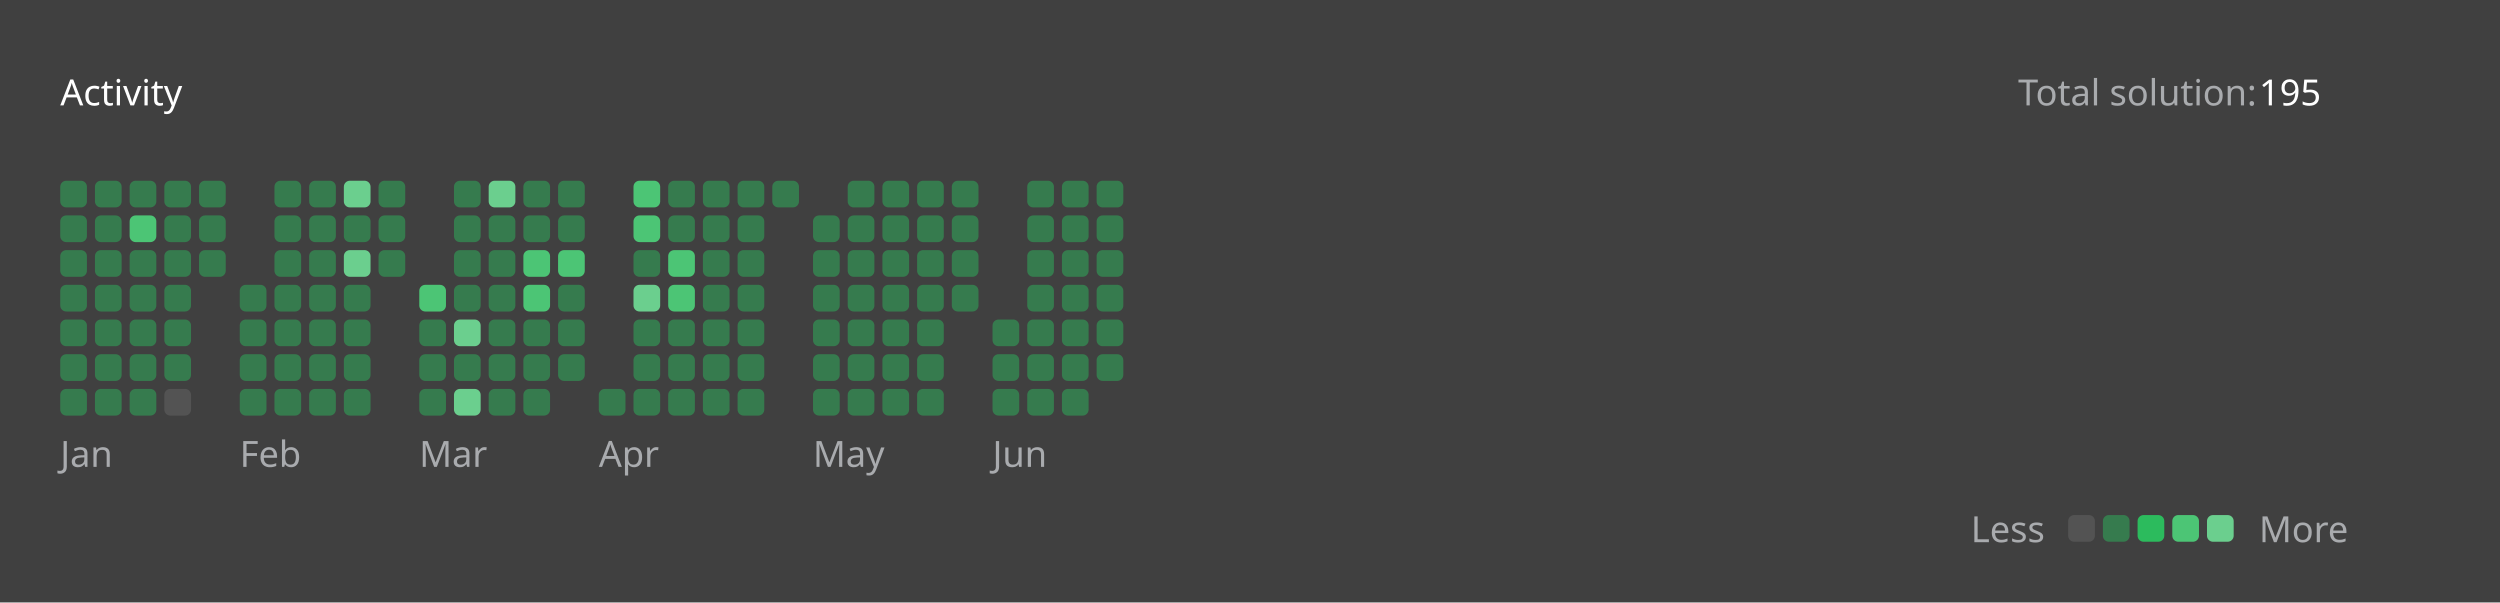
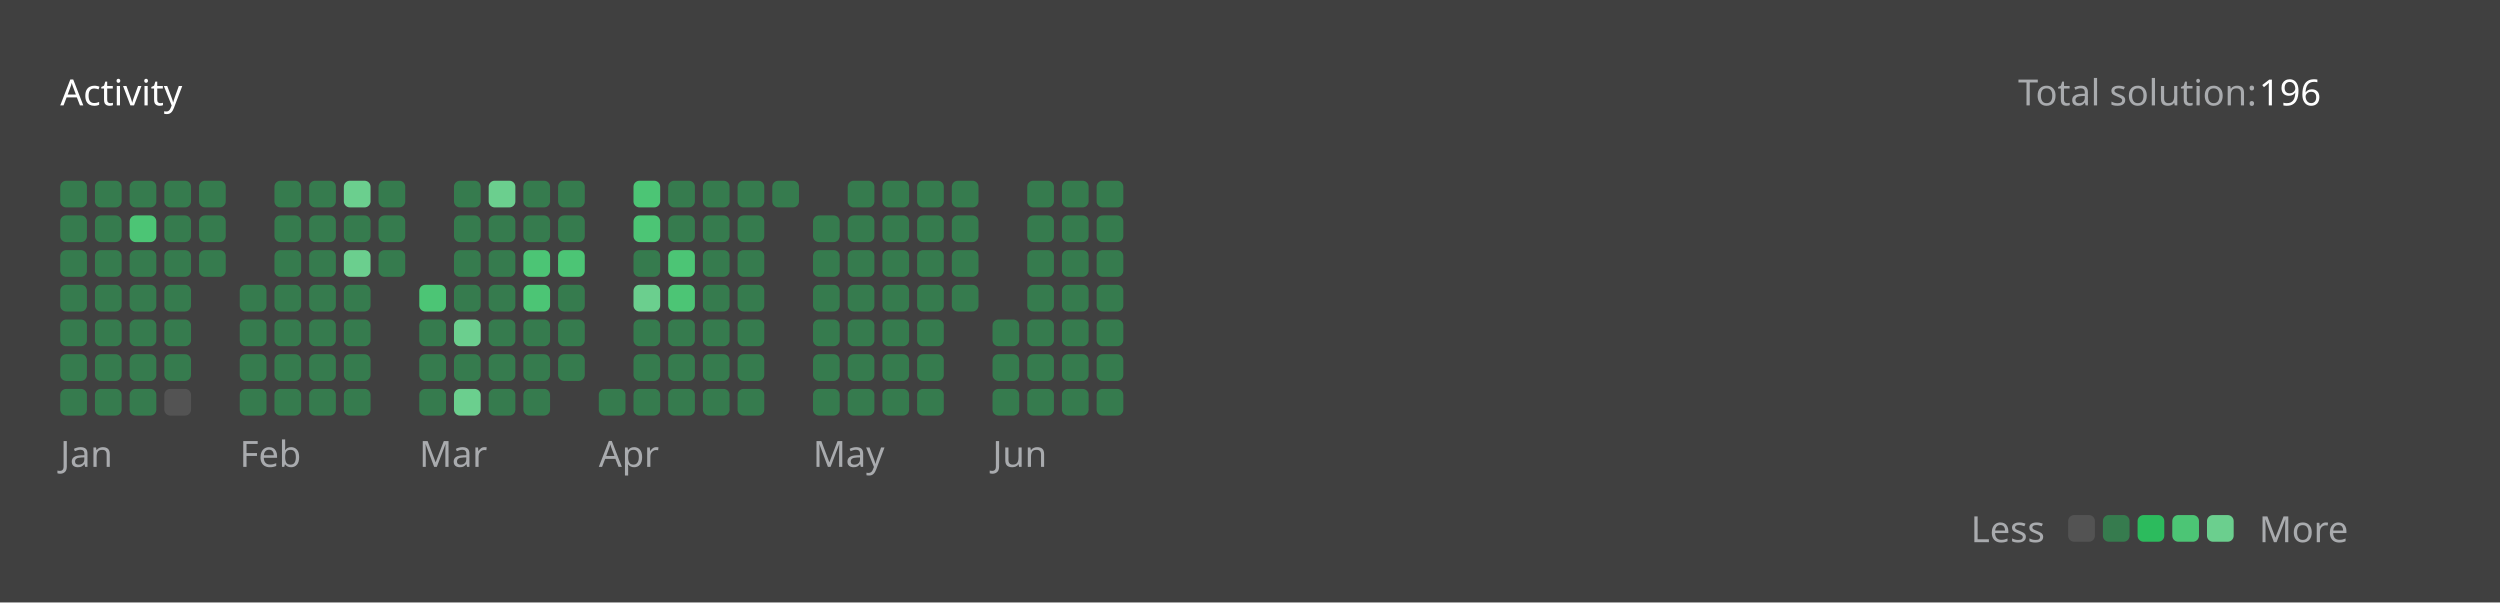
<svg xmlns="http://www.w3.org/2000/svg" version="1.1" height="200" width="830" viewBox="0 0 830 200">
  <style>*{font-family: "Segoe UI", Tahoma, Geneva, Verdana, sans-serif;}</style>
  <style>.title{font-weight: 500;font-size: 1rem;}</style>
  <style>.rotate-90{transform: rotate(-90deg);transform-origin: center;transform-box: fill-box;}</style>
  <style>.state{font-size: .75rem;}</style>
  <style>.light{color: #ffffff;fill: #ffffff;}</style>
  <style>.light-gray{color: #eff2f699;fill: #eff2f699;}</style>
  <style>.dark-gray{color: #ebebf54d;fill: #ebebf54d;}</style>
  <style>.gray{color: #747474;fill: #747474;}</style>
  <style>.orange{color: #ffa116;fill: #ffa116;}</style>
  <style>.background{color: #404040;fill: #404040;}</style>
  <style>.level-1-block{fill: #ffffff1a;}</style>
  <style>.level-2-block{fill: #2cb55d80;}</style>
  <style>.level-3-block{fill: #2cbb5dff;}</style>
  <style>.level-4-block{fill: #4cc575ff;}</style>
  <style>.level-5-block{fill: #6bcf8eff;}</style>
  <rect fill="#404040" x="0" y="0" width="830" height="200" rx="0.5rem" />
  <g text-anchor="start" text-decoration="1" class="title">
    <text x="20" y="35">
      <tspan class="light">Activity</tspan>
      <tspan class="orange" />
    </text>
  </g>
  <g class="state">
    <text x="670" y="35" class="light-gray"> Total solution: </text>
-     <text x="750" y="35" class="light"> 195 </text>
+     <text x="750" y="35" class="light"> 196 </text>
    <text x="678.88" y="180" class="light-gray" text-anchor="end">Less</text>
    <rect x="686.64" y="171" width="8.86" height="8.86" rx="2" ry="2" class="level-1-block" />
    <rect x="698.16" y="171" width="8.86" height="8.86" rx="2" ry="2" class="level-2-block" />
    <rect x="709.68" y="171" width="8.86" height="8.86" rx="2" ry="2" class="level-3-block" />
    <rect x="721.2" y="171" width="8.86" height="8.86" rx="2" ry="2" class="level-4-block" />
    <rect x="732.72" y="171" width="8.86" height="8.86" rx="2" ry="2" class="level-5-block" />
    <text x="750" y="180" class="light-gray">More</text>
  </g>
  <g x="20" y="60">
    <g x="20" y="60">
      <g x="20.0" y="60">
        <rect x="20.0" y="60.0" width="8.86" height="8.86" rx="2" ry="2" class="level-2-block" />
        <rect x="20.0" y="71.52" width="8.86" height="8.86" rx="2" ry="2" class="level-2-block" />
        <rect x="20.0" y="83.04" width="8.86" height="8.86" rx="2" ry="2" class="level-2-block" />
        <rect x="20.0" y="94.56" width="8.86" height="8.86" rx="2" ry="2" class="level-2-block" />
        <rect x="20.0" y="106.08" width="8.86" height="8.86" rx="2" ry="2" class="level-2-block" />
        <rect x="20.0" y="117.6" width="8.86" height="8.86" rx="2" ry="2" class="level-2-block" />
        <rect x="20.0" y="129.12" width="8.86" height="8.86" rx="2" ry="2" class="level-2-block" />
      </g>
      <g x="31.52" y="60">
        <rect x="31.52" y="60.0" width="8.86" height="8.86" rx="2" ry="2" class="level-2-block" />
        <rect x="31.52" y="71.52" width="8.86" height="8.86" rx="2" ry="2" class="level-2-block" />
        <rect x="31.52" y="83.04" width="8.86" height="8.86" rx="2" ry="2" class="level-2-block" />
        <rect x="31.52" y="94.56" width="8.86" height="8.86" rx="2" ry="2" class="level-2-block" />
        <rect x="31.52" y="106.08" width="8.86" height="8.86" rx="2" ry="2" class="level-2-block" />
        <rect x="31.52" y="117.6" width="8.86" height="8.86" rx="2" ry="2" class="level-2-block" />
        <rect x="31.52" y="129.12" width="8.86" height="8.86" rx="2" ry="2" class="level-2-block" />
      </g>
      <g x="43.04" y="60">
        <rect x="43.04" y="60.0" width="8.86" height="8.86" rx="2" ry="2" class="level-2-block" />
        <rect x="43.04" y="71.52" width="8.86" height="8.86" rx="2" ry="2" class="level-4-block" />
        <rect x="43.04" y="83.04" width="8.86" height="8.86" rx="2" ry="2" class="level-2-block" />
        <rect x="43.04" y="94.56" width="8.86" height="8.86" rx="2" ry="2" class="level-2-block" />
        <rect x="43.04" y="106.08" width="8.86" height="8.86" rx="2" ry="2" class="level-2-block" />
        <rect x="43.04" y="117.6" width="8.86" height="8.86" rx="2" ry="2" class="level-2-block" />
        <rect x="43.04" y="129.12" width="8.86" height="8.86" rx="2" ry="2" class="level-2-block" />
      </g>
      <g x="54.56" y="60">
        <rect x="54.56" y="60.0" width="8.86" height="8.86" rx="2" ry="2" class="level-2-block" />
        <rect x="54.56" y="71.52" width="8.86" height="8.86" rx="2" ry="2" class="level-2-block" />
        <rect x="54.56" y="83.04" width="8.86" height="8.86" rx="2" ry="2" class="level-2-block" />
        <rect x="54.56" y="94.56" width="8.86" height="8.86" rx="2" ry="2" class="level-2-block" />
        <rect x="54.56" y="106.08" width="8.86" height="8.86" rx="2" ry="2" class="level-2-block" />
        <rect x="54.56" y="117.6" width="8.86" height="8.86" rx="2" ry="2" class="level-2-block" />
        <rect x="54.56" y="129.12" width="8.86" height="8.86" rx="2" ry="2" class="level-1-block" />
      </g>
      <g x="66.08" y="60">
        <rect x="66.08" y="60.0" width="8.86" height="8.86" rx="2" ry="2" class="level-2-block" />
        <rect x="66.08" y="71.52" width="8.86" height="8.86" rx="2" ry="2" class="level-2-block" />
        <rect x="66.08" y="83.04" width="8.86" height="8.86" rx="2" ry="2" class="level-2-block" />
      </g>
      <text x="20.0" y="155" class="light-gray state">Jan</text>
    </g>
  </g>
  <g x="79.6" y="60">
    <g x="79.6" y="60">
      <g x="79.6" y="60">
        <rect x="79.6" y="94.56" width="8.86" height="8.86" rx="2" ry="2" class="level-2-block" />
        <rect x="79.6" y="106.08" width="8.86" height="8.86" rx="2" ry="2" class="level-2-block" />
        <rect x="79.6" y="117.6" width="8.86" height="8.86" rx="2" ry="2" class="level-2-block" />
        <rect x="79.6" y="129.12" width="8.86" height="8.86" rx="2" ry="2" class="level-2-block" />
      </g>
      <g x="91.12" y="60">
        <rect x="91.12" y="60.0" width="8.86" height="8.86" rx="2" ry="2" class="level-2-block" />
        <rect x="91.12" y="71.52" width="8.86" height="8.86" rx="2" ry="2" class="level-2-block" />
        <rect x="91.12" y="83.04" width="8.86" height="8.86" rx="2" ry="2" class="level-2-block" />
        <rect x="91.12" y="94.56" width="8.86" height="8.86" rx="2" ry="2" class="level-2-block" />
        <rect x="91.12" y="106.08" width="8.86" height="8.86" rx="2" ry="2" class="level-2-block" />
        <rect x="91.12" y="117.6" width="8.86" height="8.86" rx="2" ry="2" class="level-2-block" />
        <rect x="91.12" y="129.12" width="8.86" height="8.86" rx="2" ry="2" class="level-2-block" />
      </g>
      <g x="102.64" y="60">
        <rect x="102.64" y="60.0" width="8.86" height="8.86" rx="2" ry="2" class="level-2-block" />
        <rect x="102.64" y="71.52" width="8.86" height="8.86" rx="2" ry="2" class="level-2-block" />
        <rect x="102.64" y="83.04" width="8.86" height="8.86" rx="2" ry="2" class="level-2-block" />
        <rect x="102.64" y="94.56" width="8.86" height="8.86" rx="2" ry="2" class="level-2-block" />
        <rect x="102.64" y="106.08" width="8.86" height="8.86" rx="2" ry="2" class="level-2-block" />
        <rect x="102.64" y="117.6" width="8.86" height="8.86" rx="2" ry="2" class="level-2-block" />
        <rect x="102.64" y="129.12" width="8.86" height="8.86" rx="2" ry="2" class="level-2-block" />
      </g>
      <g x="114.16" y="60">
        <rect x="114.16" y="60.0" width="8.86" height="8.86" rx="2" ry="2" class="level-5-block" />
        <rect x="114.16" y="71.52" width="8.86" height="8.86" rx="2" ry="2" class="level-2-block" />
        <rect x="114.16" y="83.04" width="8.86" height="8.86" rx="2" ry="2" class="level-5-block" />
        <rect x="114.16" y="94.56" width="8.86" height="8.86" rx="2" ry="2" class="level-2-block" />
        <rect x="114.16" y="106.08" width="8.86" height="8.86" rx="2" ry="2" class="level-2-block" />
        <rect x="114.16" y="117.6" width="8.86" height="8.86" rx="2" ry="2" class="level-2-block" />
        <rect x="114.16" y="129.12" width="8.86" height="8.86" rx="2" ry="2" class="level-2-block" />
      </g>
      <g x="125.68" y="60">
        <rect x="125.68" y="60.0" width="8.86" height="8.86" rx="2" ry="2" class="level-2-block" />
        <rect x="125.68" y="71.52" width="8.86" height="8.86" rx="2" ry="2" class="level-2-block" />
        <rect x="125.68" y="83.04" width="8.86" height="8.86" rx="2" ry="2" class="level-2-block" />
      </g>
      <text x="79.6" y="155" class="light-gray state">Feb</text>
    </g>
  </g>
  <g x="139.2" y="60">
    <g x="139.2" y="60">
      <g x="139.2" y="60">
        <rect x="139.2" y="94.56" width="8.86" height="8.86" rx="2" ry="2" class="level-4-block" />
        <rect x="139.2" y="106.08" width="8.86" height="8.86" rx="2" ry="2" class="level-2-block" />
        <rect x="139.2" y="117.6" width="8.86" height="8.86" rx="2" ry="2" class="level-2-block" />
        <rect x="139.2" y="129.12" width="8.86" height="8.86" rx="2" ry="2" class="level-2-block" />
      </g>
      <g x="150.72" y="60">
        <rect x="150.72" y="60.0" width="8.86" height="8.86" rx="2" ry="2" class="level-2-block" />
        <rect x="150.72" y="71.52" width="8.86" height="8.86" rx="2" ry="2" class="level-2-block" />
        <rect x="150.72" y="83.04" width="8.86" height="8.86" rx="2" ry="2" class="level-2-block" />
        <rect x="150.72" y="94.56" width="8.86" height="8.86" rx="2" ry="2" class="level-2-block" />
        <rect x="150.72" y="106.08" width="8.86" height="8.86" rx="2" ry="2" class="level-5-block" />
        <rect x="150.72" y="117.6" width="8.86" height="8.86" rx="2" ry="2" class="level-2-block" />
        <rect x="150.72" y="129.12" width="8.86" height="8.86" rx="2" ry="2" class="level-5-block" />
      </g>
      <g x="162.24" y="60">
        <rect x="162.24" y="60.0" width="8.86" height="8.86" rx="2" ry="2" class="level-5-block" />
        <rect x="162.24" y="71.52" width="8.86" height="8.86" rx="2" ry="2" class="level-2-block" />
        <rect x="162.24" y="83.04" width="8.86" height="8.86" rx="2" ry="2" class="level-2-block" />
        <rect x="162.24" y="94.56" width="8.86" height="8.86" rx="2" ry="2" class="level-2-block" />
        <rect x="162.24" y="106.08" width="8.86" height="8.86" rx="2" ry="2" class="level-2-block" />
        <rect x="162.24" y="117.6" width="8.86" height="8.86" rx="2" ry="2" class="level-2-block" />
        <rect x="162.24" y="129.12" width="8.86" height="8.86" rx="2" ry="2" class="level-2-block" />
      </g>
      <g x="173.76" y="60">
        <rect x="173.76" y="60.0" width="8.86" height="8.86" rx="2" ry="2" class="level-2-block" />
        <rect x="173.76" y="71.52" width="8.86" height="8.86" rx="2" ry="2" class="level-2-block" />
        <rect x="173.76" y="83.04" width="8.86" height="8.86" rx="2" ry="2" class="level-4-block" />
        <rect x="173.76" y="94.56" width="8.86" height="8.86" rx="2" ry="2" class="level-4-block" />
        <rect x="173.76" y="106.08" width="8.86" height="8.86" rx="2" ry="2" class="level-2-block" />
        <rect x="173.76" y="117.6" width="8.86" height="8.86" rx="2" ry="2" class="level-2-block" />
        <rect x="173.76" y="129.12" width="8.86" height="8.86" rx="2" ry="2" class="level-2-block" />
      </g>
      <g x="185.28" y="60">
        <rect x="185.28" y="60.0" width="8.86" height="8.86" rx="2" ry="2" class="level-2-block" />
        <rect x="185.28" y="71.52" width="8.86" height="8.86" rx="2" ry="2" class="level-2-block" />
        <rect x="185.28" y="83.04" width="8.86" height="8.86" rx="2" ry="2" class="level-4-block" />
        <rect x="185.28" y="94.56" width="8.86" height="8.86" rx="2" ry="2" class="level-2-block" />
        <rect x="185.28" y="106.08" width="8.86" height="8.86" rx="2" ry="2" class="level-2-block" />
        <rect x="185.28" y="117.6" width="8.86" height="8.86" rx="2" ry="2" class="level-2-block" />
      </g>
      <text x="139.2" y="155" class="light-gray state">Mar</text>
    </g>
  </g>
  <g x="198.8" y="60">
    <g x="198.8" y="60">
      <g x="198.8" y="60">
        <rect x="198.8" y="129.12" width="8.86" height="8.86" rx="2" ry="2" class="level-2-block" />
      </g>
      <g x="210.32" y="60">
        <rect x="210.32" y="60.0" width="8.86" height="8.86" rx="2" ry="2" class="level-4-block" />
        <rect x="210.32" y="71.52" width="8.86" height="8.86" rx="2" ry="2" class="level-4-block" />
        <rect x="210.32" y="83.04" width="8.86" height="8.86" rx="2" ry="2" class="level-2-block" />
        <rect x="210.32" y="94.56" width="8.86" height="8.86" rx="2" ry="2" class="level-5-block" />
        <rect x="210.32" y="106.08" width="8.86" height="8.86" rx="2" ry="2" class="level-2-block" />
        <rect x="210.32" y="117.6" width="8.86" height="8.86" rx="2" ry="2" class="level-2-block" />
        <rect x="210.32" y="129.12" width="8.86" height="8.86" rx="2" ry="2" class="level-2-block" />
      </g>
      <g x="221.84" y="60">
        <rect x="221.84" y="60.0" width="8.86" height="8.86" rx="2" ry="2" class="level-2-block" />
        <rect x="221.84" y="71.52" width="8.86" height="8.86" rx="2" ry="2" class="level-2-block" />
        <rect x="221.84" y="83.04" width="8.86" height="8.86" rx="2" ry="2" class="level-4-block" />
        <rect x="221.84" y="94.56" width="8.86" height="8.86" rx="2" ry="2" class="level-4-block" />
        <rect x="221.84" y="106.08" width="8.86" height="8.86" rx="2" ry="2" class="level-2-block" />
        <rect x="221.84" y="117.6" width="8.86" height="8.86" rx="2" ry="2" class="level-2-block" />
        <rect x="221.84" y="129.12" width="8.86" height="8.86" rx="2" ry="2" class="level-2-block" />
      </g>
      <g x="233.36" y="60">
        <rect x="233.36" y="60.0" width="8.86" height="8.86" rx="2" ry="2" class="level-2-block" />
        <rect x="233.36" y="71.52" width="8.86" height="8.86" rx="2" ry="2" class="level-2-block" />
        <rect x="233.36" y="83.04" width="8.86" height="8.86" rx="2" ry="2" class="level-2-block" />
        <rect x="233.36" y="94.56" width="8.86" height="8.86" rx="2" ry="2" class="level-2-block" />
        <rect x="233.36" y="106.08" width="8.86" height="8.86" rx="2" ry="2" class="level-2-block" />
        <rect x="233.36" y="117.6" width="8.86" height="8.86" rx="2" ry="2" class="level-2-block" />
        <rect x="233.36" y="129.12" width="8.86" height="8.86" rx="2" ry="2" class="level-2-block" />
      </g>
      <g x="244.88" y="60">
        <rect x="244.88" y="60.0" width="8.86" height="8.86" rx="2" ry="2" class="level-2-block" />
        <rect x="244.88" y="71.52" width="8.86" height="8.86" rx="2" ry="2" class="level-2-block" />
        <rect x="244.88" y="83.04" width="8.86" height="8.86" rx="2" ry="2" class="level-2-block" />
        <rect x="244.88" y="94.56" width="8.86" height="8.86" rx="2" ry="2" class="level-2-block" />
        <rect x="244.88" y="106.08" width="8.86" height="8.86" rx="2" ry="2" class="level-2-block" />
        <rect x="244.88" y="117.6" width="8.86" height="8.86" rx="2" ry="2" class="level-2-block" />
        <rect x="244.88" y="129.12" width="8.86" height="8.86" rx="2" ry="2" class="level-2-block" />
      </g>
      <g x="256.4" y="60">
        <rect x="256.4" y="60.0" width="8.86" height="8.86" rx="2" ry="2" class="level-2-block" />
      </g>
      <text x="198.8" y="155" class="light-gray state">Apr</text>
    </g>
  </g>
  <g x="269.92" y="60">
    <g x="269.92" y="60">
      <g x="269.92" y="60">
        <rect x="269.92" y="71.52" width="8.86" height="8.86" rx="2" ry="2" class="level-2-block" />
        <rect x="269.92" y="83.04" width="8.86" height="8.86" rx="2" ry="2" class="level-2-block" />
        <rect x="269.92" y="94.56" width="8.86" height="8.86" rx="2" ry="2" class="level-2-block" />
        <rect x="269.92" y="106.08" width="8.86" height="8.86" rx="2" ry="2" class="level-2-block" />
        <rect x="269.92" y="117.6" width="8.86" height="8.86" rx="2" ry="2" class="level-2-block" />
        <rect x="269.92" y="129.12" width="8.86" height="8.86" rx="2" ry="2" class="level-2-block" />
      </g>
      <g x="281.44" y="60">
        <rect x="281.44" y="60.0" width="8.86" height="8.86" rx="2" ry="2" class="level-2-block" />
        <rect x="281.44" y="71.52" width="8.86" height="8.86" rx="2" ry="2" class="level-2-block" />
        <rect x="281.44" y="83.04" width="8.86" height="8.86" rx="2" ry="2" class="level-2-block" />
        <rect x="281.44" y="94.56" width="8.86" height="8.86" rx="2" ry="2" class="level-2-block" />
        <rect x="281.44" y="106.08" width="8.86" height="8.86" rx="2" ry="2" class="level-2-block" />
        <rect x="281.44" y="117.6" width="8.86" height="8.86" rx="2" ry="2" class="level-2-block" />
        <rect x="281.44" y="129.12" width="8.86" height="8.86" rx="2" ry="2" class="level-2-block" />
      </g>
      <g x="292.96" y="60">
        <rect x="292.96" y="60.0" width="8.86" height="8.86" rx="2" ry="2" class="level-2-block" />
        <rect x="292.96" y="71.52" width="8.86" height="8.86" rx="2" ry="2" class="level-2-block" />
        <rect x="292.96" y="83.04" width="8.86" height="8.86" rx="2" ry="2" class="level-2-block" />
        <rect x="292.96" y="94.56" width="8.86" height="8.86" rx="2" ry="2" class="level-2-block" />
        <rect x="292.96" y="106.08" width="8.86" height="8.86" rx="2" ry="2" class="level-2-block" />
        <rect x="292.96" y="117.6" width="8.86" height="8.86" rx="2" ry="2" class="level-2-block" />
        <rect x="292.96" y="129.12" width="8.86" height="8.86" rx="2" ry="2" class="level-2-block" />
      </g>
      <g x="304.48" y="60">
        <rect x="304.48" y="60.0" width="8.86" height="8.86" rx="2" ry="2" class="level-2-block" />
        <rect x="304.48" y="71.52" width="8.86" height="8.86" rx="2" ry="2" class="level-2-block" />
        <rect x="304.48" y="83.04" width="8.86" height="8.86" rx="2" ry="2" class="level-2-block" />
        <rect x="304.48" y="94.56" width="8.86" height="8.86" rx="2" ry="2" class="level-2-block" />
        <rect x="304.48" y="106.08" width="8.86" height="8.86" rx="2" ry="2" class="level-2-block" />
        <rect x="304.48" y="117.6" width="8.86" height="8.86" rx="2" ry="2" class="level-2-block" />
        <rect x="304.48" y="129.12" width="8.86" height="8.86" rx="2" ry="2" class="level-2-block" />
      </g>
      <g x="316" y="60">
        <rect x="316" y="60.0" width="8.86" height="8.86" rx="2" ry="2" class="level-2-block" />
        <rect x="316" y="71.52" width="8.86" height="8.86" rx="2" ry="2" class="level-2-block" />
        <rect x="316" y="83.04" width="8.86" height="8.86" rx="2" ry="2" class="level-2-block" />
        <rect x="316" y="94.56" width="8.86" height="8.86" rx="2" ry="2" class="level-2-block" />
      </g>
      <text x="269.92" y="155" class="light-gray state">May</text>
    </g>
  </g>
  <g x="329.52" y="60">
    <g x="329.52" y="60">
      <g x="329.52" y="60">
        <rect x="329.52" y="106.08" width="8.86" height="8.86" rx="2" ry="2" class="level-2-block" />
        <rect x="329.52" y="117.6" width="8.86" height="8.86" rx="2" ry="2" class="level-2-block" />
        <rect x="329.52" y="129.12" width="8.86" height="8.86" rx="2" ry="2" class="level-2-block" />
      </g>
      <g x="341.04" y="60">
        <rect x="341.04" y="60.0" width="8.86" height="8.86" rx="2" ry="2" class="level-2-block" />
        <rect x="341.04" y="71.52" width="8.86" height="8.86" rx="2" ry="2" class="level-2-block" />
        <rect x="341.04" y="83.04" width="8.86" height="8.86" rx="2" ry="2" class="level-2-block" />
        <rect x="341.04" y="94.56" width="8.86" height="8.86" rx="2" ry="2" class="level-2-block" />
        <rect x="341.04" y="106.08" width="8.86" height="8.86" rx="2" ry="2" class="level-2-block" />
        <rect x="341.04" y="117.6" width="8.86" height="8.86" rx="2" ry="2" class="level-2-block" />
        <rect x="341.04" y="129.12" width="8.86" height="8.86" rx="2" ry="2" class="level-2-block" />
      </g>
      <g x="352.56" y="60">
        <rect x="352.56" y="60.0" width="8.86" height="8.86" rx="2" ry="2" class="level-2-block" />
        <rect x="352.56" y="71.52" width="8.86" height="8.86" rx="2" ry="2" class="level-2-block" />
        <rect x="352.56" y="83.04" width="8.86" height="8.86" rx="2" ry="2" class="level-2-block" />
        <rect x="352.56" y="94.56" width="8.86" height="8.86" rx="2" ry="2" class="level-2-block" />
        <rect x="352.56" y="106.08" width="8.86" height="8.86" rx="2" ry="2" class="level-2-block" />
        <rect x="352.56" y="117.6" width="8.86" height="8.86" rx="2" ry="2" class="level-2-block" />
        <rect x="352.56" y="129.12" width="8.86" height="8.86" rx="2" ry="2" class="level-2-block" />
      </g>
      <g x="364.08" y="60">
        <rect x="364.08" y="60.0" width="8.86" height="8.86" rx="2" ry="2" class="level-2-block" />
        <rect x="364.08" y="71.52" width="8.86" height="8.86" rx="2" ry="2" class="level-2-block" />
        <rect x="364.08" y="83.04" width="8.86" height="8.86" rx="2" ry="2" class="level-2-block" />
        <rect x="364.08" y="94.56" width="8.86" height="8.86" rx="2" ry="2" class="level-2-block" />
        <rect x="364.08" y="106.08" width="8.86" height="8.86" rx="2" ry="2" class="level-2-block" />
        <rect x="364.08" y="117.6" width="8.86" height="8.86" rx="2" ry="2" class="level-2-block" />
+         <rect x="364.08" y="129.12" width="8.86" height="8.86" rx="2" ry="2" class="level-2-block" />
      </g>
      <text x="329.52" y="155" class="light-gray state">Jun</text>
    </g>
  </g>
</svg>
